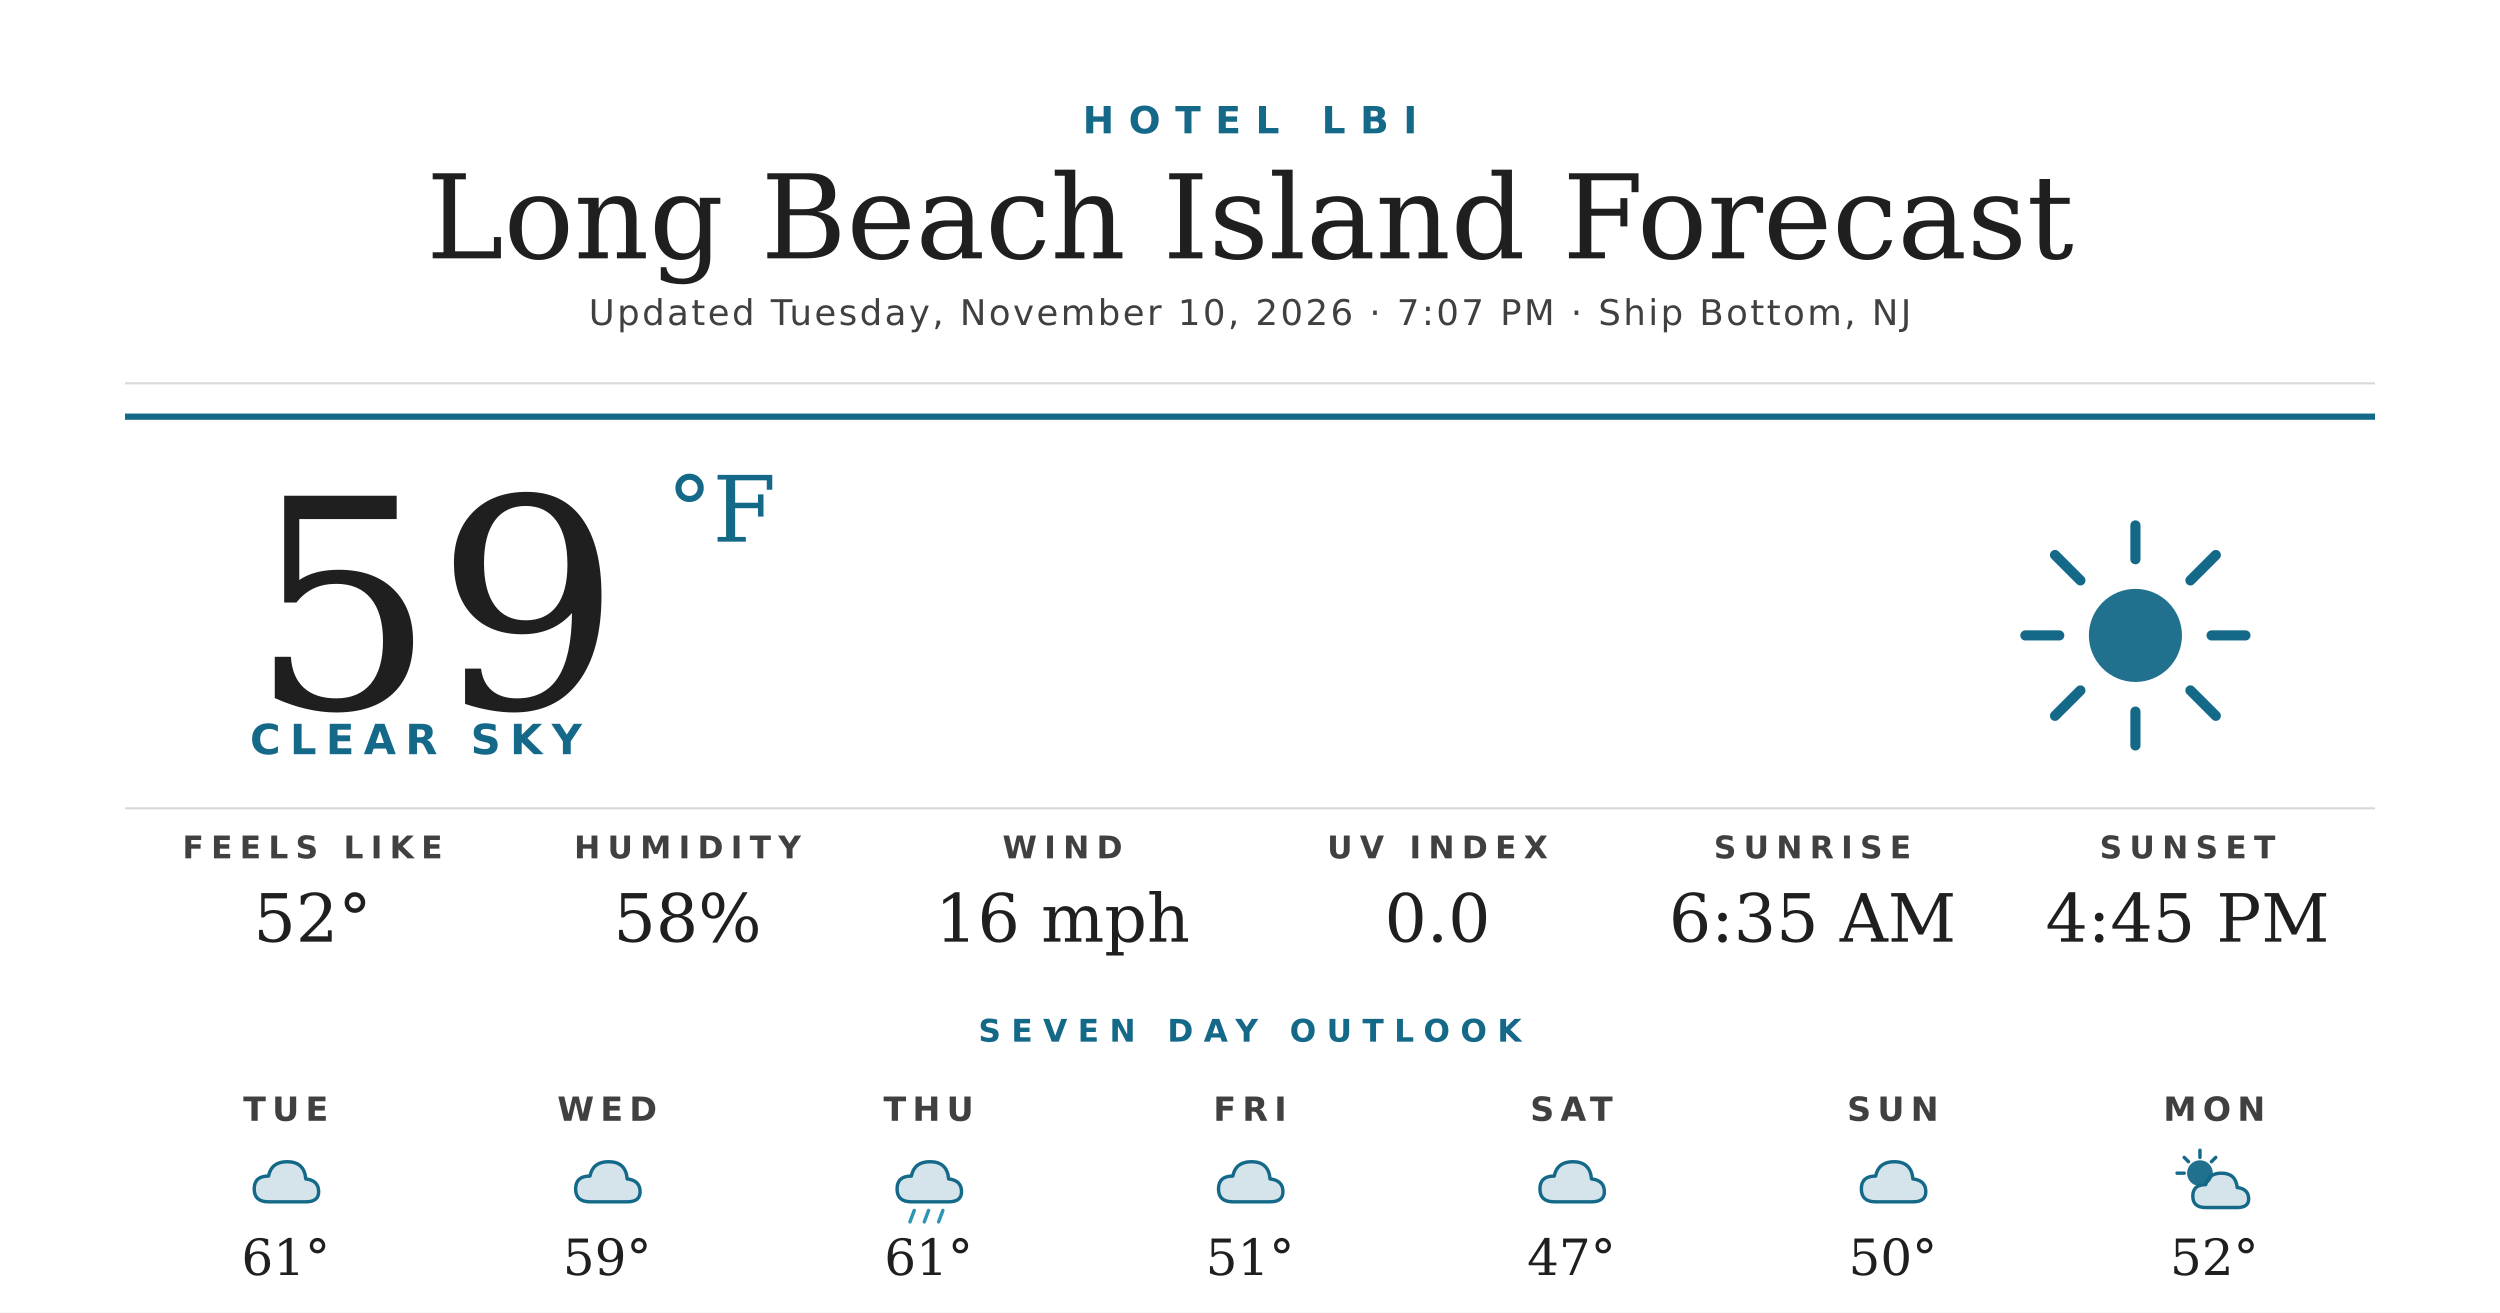
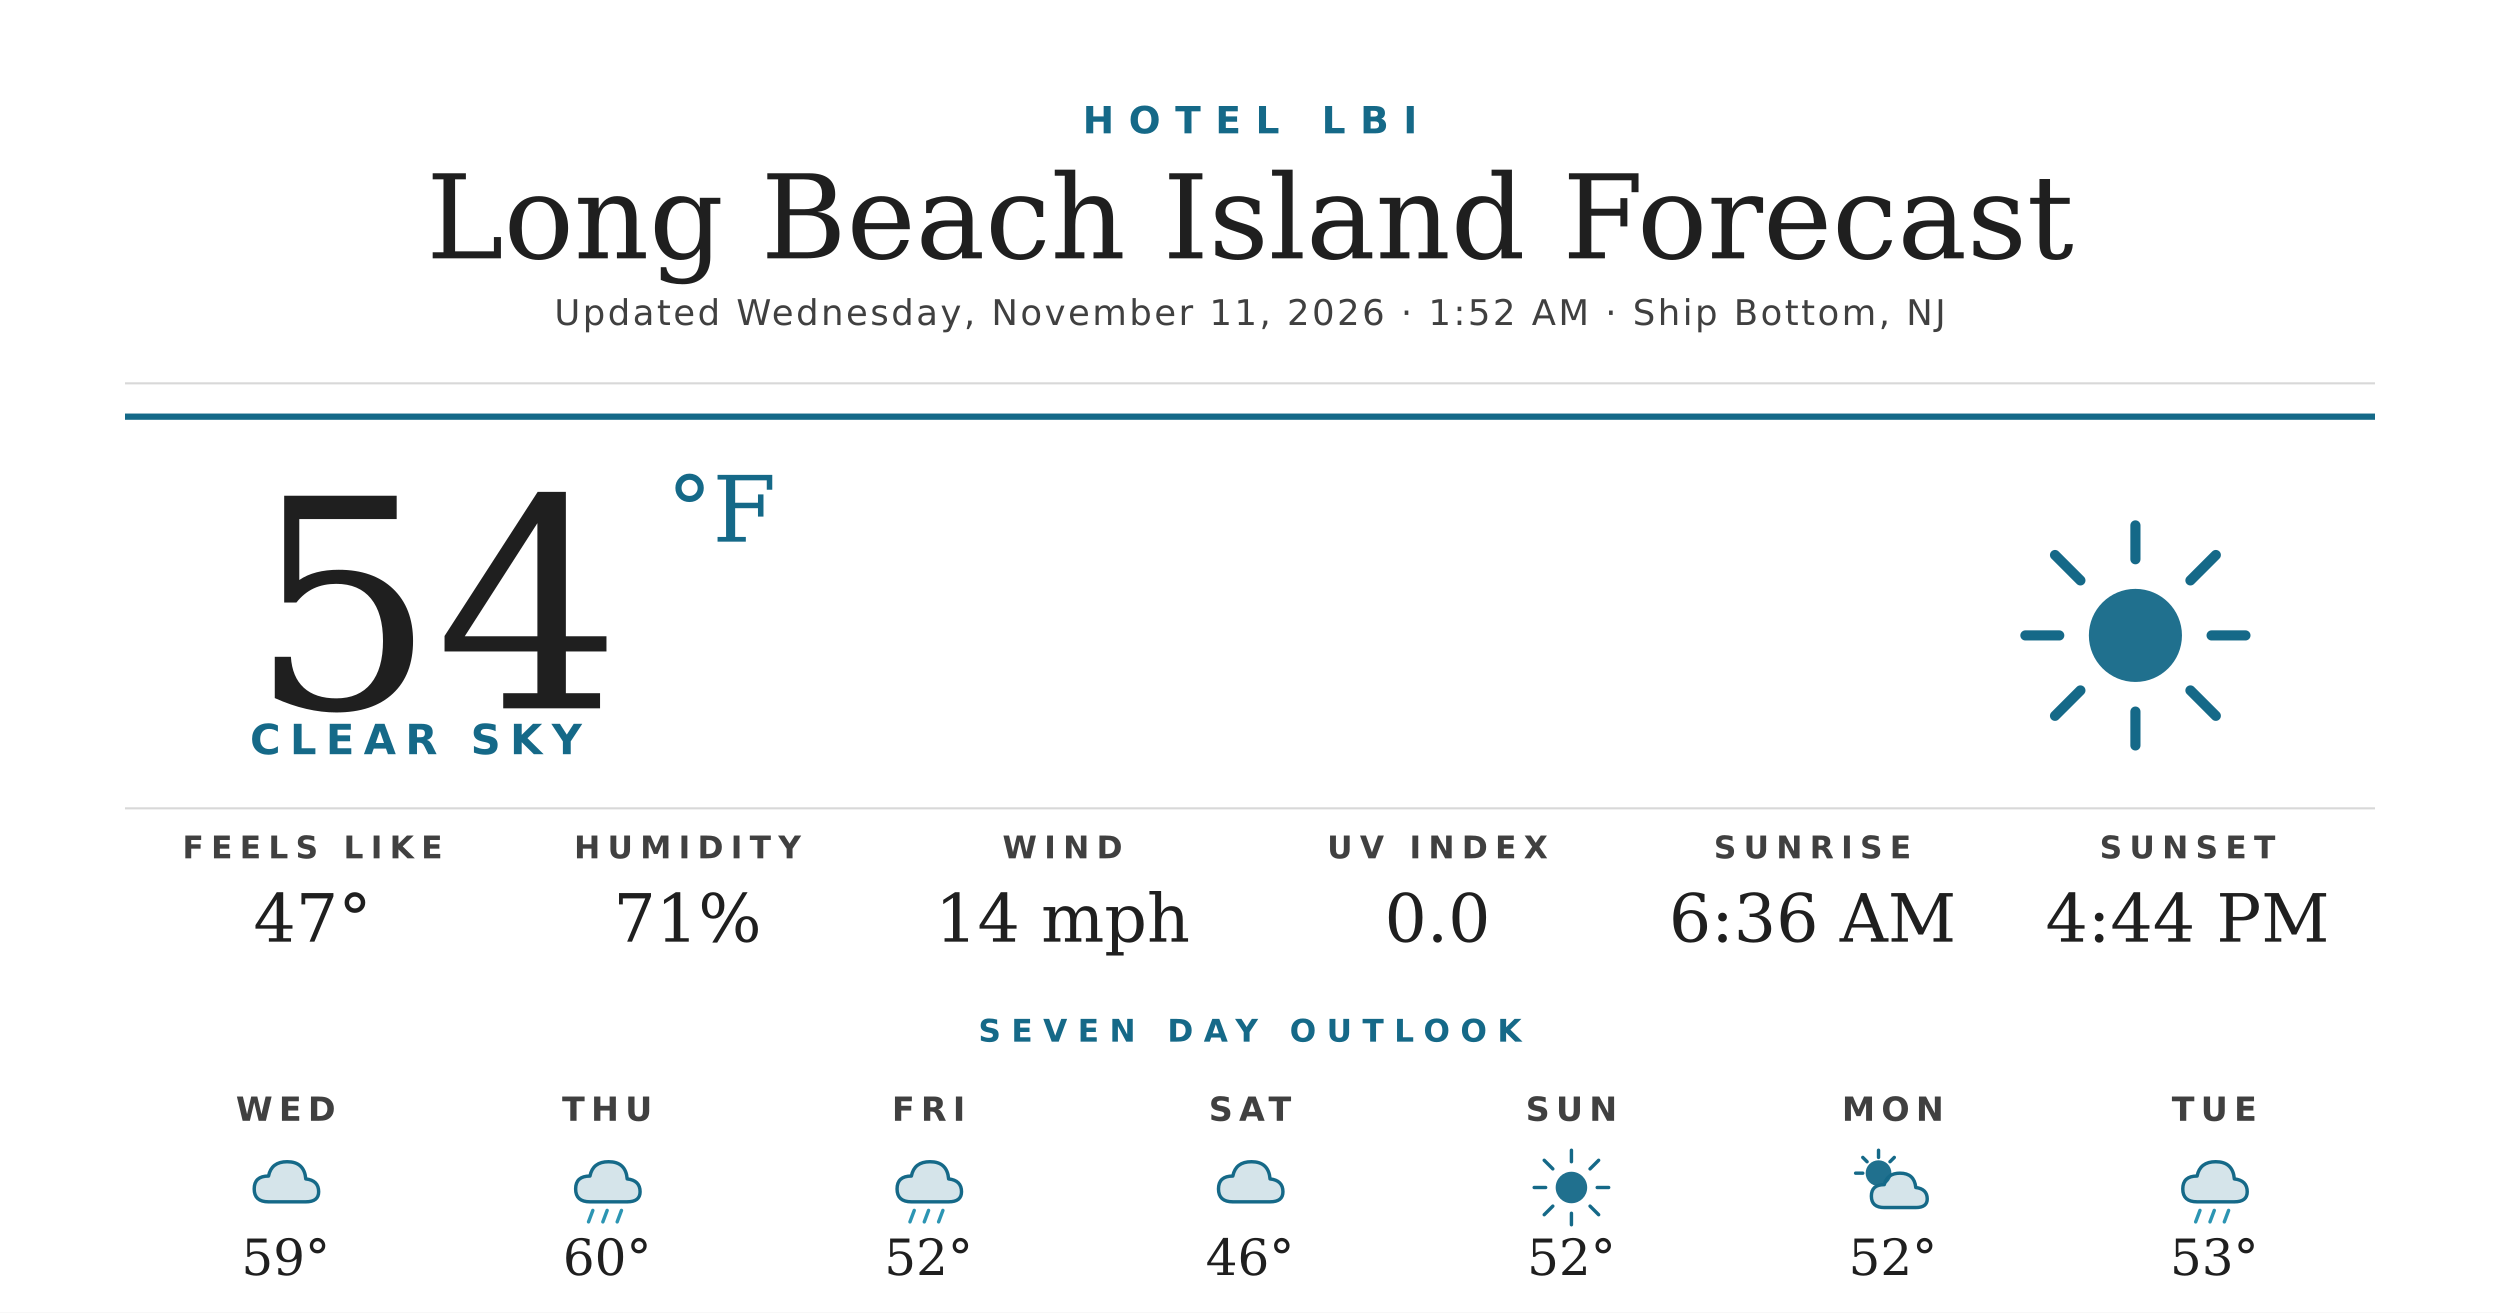
<svg xmlns="http://www.w3.org/2000/svg" width="1200" height="630" viewBox="0 0 1200 630">
  <rect width="1200" height="630" fill="#ffffff" />
  <text x="600" y="64" text-anchor="middle" font-family="'Montserrat Bold', 'Montserrat', 'DejaVu Sans', Helvetica, Arial, sans-serif" font-size="18" font-weight="700" fill="#156988" letter-spacing="7">HOTEL LBI</text>
  <text x="600" y="124" text-anchor="middle" font-family="'Prata', 'DejaVu Serif', Georgia, serif" font-size="56" fill="#1f1f1f">Long Beach Island Forecast</text>
-   <text x="600" y="156" text-anchor="middle" font-family="'Montserrat', 'DejaVu Sans', Helvetica, Arial, sans-serif" font-size="17" font-weight="500" fill="#404040" letter-spacing="1.2">Updated Tuesday, November 10, 2026 · 7:07 PM · Ship Bottom, NJ</text>
+   <text x="600" y="156" text-anchor="middle" font-family="'Montserrat', 'DejaVu Sans', Helvetica, Arial, sans-serif" font-size="17" font-weight="500" fill="#404040" letter-spacing="1.2">Updated Wednesday, November 11, 2026 · 1:52 AM · Ship Bottom, NJ</text>
  <line x1="60" y1="184" x2="1140" y2="184" stroke="#d8d8d8" stroke-width="1" />
  <line x1="60" y1="200" x2="1140" y2="200" stroke="#156988" stroke-width="3" />
-   <text x="120" y="340" font-family="'Prata', 'DejaVu Serif', Georgia, serif" font-size="140" fill="#1f1f1f">59</text>
+   <text x="120" y="340" font-family="'Prata', 'DejaVu Serif', Georgia, serif" font-size="140" fill="#1f1f1f">54</text>
  <text x="320" y="260" font-family="'Prata', 'DejaVu Serif', Georgia, serif" font-size="44" fill="#156988">°F</text>
  <text x="120" y="362" font-family="'Montserrat Bold', 'Montserrat', 'DejaVu Sans', Helvetica, Arial, sans-serif" font-size="20" font-weight="700" fill="#156988" letter-spacing="4.5">CLEAR SKY</text>
  <g transform="translate(960,240) scale(2.03125)">
    <circle cx="32" cy="32" r="11" fill="#156988" opacity="0.95" />
    <g stroke="#156988" stroke-width="2.4" stroke-linecap="round">
      <line x1="32" y1="6" x2="32" y2="14" />
      <line x1="32" y1="50" x2="32" y2="58" />
      <line x1="6" y1="32" x2="14" y2="32" />
      <line x1="50" y1="32" x2="58" y2="32" />
      <line x1="13" y1="13" x2="19" y2="19" />
      <line x1="45" y1="45" x2="51" y2="51" />
      <line x1="13" y1="51" x2="19" y2="45" />
      <line x1="45" y1="19" x2="51" y2="13" />
    </g>
  </g>
  <line x1="60" y1="388" x2="1140" y2="388" stroke="#d8d8d8" stroke-width="1" />
  <text x="150" y="412" text-anchor="middle" font-family="'Montserrat Bold', 'Montserrat', 'DejaVu Sans', Helvetica, Arial, sans-serif" font-size="15" font-weight="700" fill="#404040" letter-spacing="3.5">FEELS LIKE</text>
-   <text x="150" y="452" text-anchor="middle" font-family="'Prata', 'DejaVu Serif', Georgia, serif" font-size="32" fill="#1f1f1f">52°</text>
+   <text x="150" y="452" text-anchor="middle" font-family="'Prata', 'DejaVu Serif', Georgia, serif" font-size="32" fill="#1f1f1f">47°</text>
  <text x="330" y="412" text-anchor="middle" font-family="'Montserrat Bold', 'Montserrat', 'DejaVu Sans', Helvetica, Arial, sans-serif" font-size="15" font-weight="700" fill="#404040" letter-spacing="3.5">HUMIDITY</text>
-   <text x="330" y="452" text-anchor="middle" font-family="'Prata', 'DejaVu Serif', Georgia, serif" font-size="32" fill="#1f1f1f">58%</text>
+   <text x="330" y="452" text-anchor="middle" font-family="'Prata', 'DejaVu Serif', Georgia, serif" font-size="32" fill="#1f1f1f">71%</text>
  <text x="510" y="412" text-anchor="middle" font-family="'Montserrat Bold', 'Montserrat', 'DejaVu Sans', Helvetica, Arial, sans-serif" font-size="15" font-weight="700" fill="#404040" letter-spacing="3.5">WIND</text>
-   <text x="510" y="452" text-anchor="middle" font-family="'Prata', 'DejaVu Serif', Georgia, serif" font-size="32" fill="#1f1f1f">16 mph</text>
+   <text x="510" y="452" text-anchor="middle" font-family="'Prata', 'DejaVu Serif', Georgia, serif" font-size="32" fill="#1f1f1f">14 mph</text>
  <text x="690" y="412" text-anchor="middle" font-family="'Montserrat Bold', 'Montserrat', 'DejaVu Sans', Helvetica, Arial, sans-serif" font-size="15" font-weight="700" fill="#404040" letter-spacing="3.5">UV INDEX</text>
  <text x="690" y="452" text-anchor="middle" font-family="'Prata', 'DejaVu Serif', Georgia, serif" font-size="32" fill="#1f1f1f">0.0</text>
  <text x="870" y="412" text-anchor="middle" font-family="'Montserrat Bold', 'Montserrat', 'DejaVu Sans', Helvetica, Arial, sans-serif" font-size="15" font-weight="700" fill="#404040" letter-spacing="3.5">SUNRISE</text>
-   <text x="870" y="452" text-anchor="middle" font-family="'Prata', 'DejaVu Serif', Georgia, serif" font-size="32" fill="#1f1f1f">6:35 AM</text>
+   <text x="870" y="452" text-anchor="middle" font-family="'Prata', 'DejaVu Serif', Georgia, serif" font-size="32" fill="#1f1f1f">6:36 AM</text>
  <text x="1050" y="412" text-anchor="middle" font-family="'Montserrat Bold', 'Montserrat', 'DejaVu Sans', Helvetica, Arial, sans-serif" font-size="15" font-weight="700" fill="#404040" letter-spacing="3.5">SUNSET</text>
-   <text x="1050" y="452" text-anchor="middle" font-family="'Prata', 'DejaVu Serif', Georgia, serif" font-size="32" fill="#1f1f1f">4:45 PM</text>
+   <text x="1050" y="452" text-anchor="middle" font-family="'Prata', 'DejaVu Serif', Georgia, serif" font-size="32" fill="#1f1f1f">4:44 PM</text>
  <text x="600" y="500" text-anchor="middle" font-family="'Montserrat Bold', 'Montserrat', 'DejaVu Sans', Helvetica, Arial, sans-serif" font-size="15" font-weight="700" fill="#156988" letter-spacing="5">SEVEN DAY OUTLOOK</text>
-   <text x="137.143" y="538" text-anchor="middle" font-family="'Montserrat Bold', 'Montserrat', 'DejaVu Sans', Helvetica, Arial, sans-serif" font-size="16" font-weight="700" fill="#404040" letter-spacing="3">TUE</text>
+   <text x="137.143" y="538" text-anchor="middle" font-family="'Montserrat Bold', 'Montserrat', 'DejaVu Sans', Helvetica, Arial, sans-serif" font-size="16" font-weight="700" fill="#404040" letter-spacing="3">WED</text>
  <g transform="translate(115.1429,548) scale(0.6875)">
    <path d="M20 42 Q10 42 10 33 Q10 24 20 24 Q22 14 33 14 Q45 14 46 26 Q55 27 55 35 Q55 42 46 42 Z" fill="#156988" opacity="0.18" />
    <path d="M20 42 Q10 42 10 33 Q10 24 20 24 Q22 14 33 14 Q45 14 46 26 Q55 27 55 35 Q55 42 46 42 Z" fill="none" stroke="#156988" stroke-width="2.4" stroke-linejoin="round" />
  </g>
-   <text x="137.143" y="612" text-anchor="middle" font-family="'Prata', 'DejaVu Serif', Georgia, serif" font-size="24" fill="#1f1f1f">61°</text>
-   <text x="291.429" y="538" text-anchor="middle" font-family="'Montserrat Bold', 'Montserrat', 'DejaVu Sans', Helvetica, Arial, sans-serif" font-size="16" font-weight="700" fill="#404040" letter-spacing="3">WED</text>
+   <text x="137.143" y="612" text-anchor="middle" font-family="'Prata', 'DejaVu Serif', Georgia, serif" font-size="24" fill="#1f1f1f">59°</text>
+   <text x="291.429" y="538" text-anchor="middle" font-family="'Montserrat Bold', 'Montserrat', 'DejaVu Sans', Helvetica, Arial, sans-serif" font-size="16" font-weight="700" fill="#404040" letter-spacing="3">THU</text>
  <g transform="translate(269.4286,548) scale(0.6875)">
    <path d="M20 42 Q10 42 10 33 Q10 24 20 24 Q22 14 33 14 Q45 14 46 26 Q55 27 55 35 Q55 42 46 42 Z" fill="#156988" opacity="0.18" />
    <path d="M20 42 Q10 42 10 33 Q10 24 20 24 Q22 14 33 14 Q45 14 46 26 Q55 27 55 35 Q55 42 46 42 Z" fill="none" stroke="#156988" stroke-width="2.4" stroke-linejoin="round" />
+     <g stroke="#2C95B3" stroke-width="2.4" stroke-linecap="round">
+       <line x1="22" y1="48" x2="19" y2="56" />
+       <line x1="32" y1="48" x2="29" y2="56" />
+       <line x1="42" y1="48" x2="39" y2="56" />
+     </g>
  </g>
-   <text x="291.429" y="612" text-anchor="middle" font-family="'Prata', 'DejaVu Serif', Georgia, serif" font-size="24" fill="#1f1f1f">59°</text>
-   <text x="445.714" y="538" text-anchor="middle" font-family="'Montserrat Bold', 'Montserrat', 'DejaVu Sans', Helvetica, Arial, sans-serif" font-size="16" font-weight="700" fill="#404040" letter-spacing="3">THU</text>
+   <text x="291.429" y="612" text-anchor="middle" font-family="'Prata', 'DejaVu Serif', Georgia, serif" font-size="24" fill="#1f1f1f">60°</text>
+   <text x="445.714" y="538" text-anchor="middle" font-family="'Montserrat Bold', 'Montserrat', 'DejaVu Sans', Helvetica, Arial, sans-serif" font-size="16" font-weight="700" fill="#404040" letter-spacing="3">FRI</text>
  <g transform="translate(423.7143,548) scale(0.6875)">
    <path d="M20 42 Q10 42 10 33 Q10 24 20 24 Q22 14 33 14 Q45 14 46 26 Q55 27 55 35 Q55 42 46 42 Z" fill="#156988" opacity="0.18" />
    <path d="M20 42 Q10 42 10 33 Q10 24 20 24 Q22 14 33 14 Q45 14 46 26 Q55 27 55 35 Q55 42 46 42 Z" fill="none" stroke="#156988" stroke-width="2.4" stroke-linejoin="round" />
    <g stroke="#2C95B3" stroke-width="2.4" stroke-linecap="round">
      <line x1="22" y1="48" x2="19" y2="56" />
      <line x1="32" y1="48" x2="29" y2="56" />
      <line x1="42" y1="48" x2="39" y2="56" />
    </g>
  </g>
-   <text x="445.714" y="612" text-anchor="middle" font-family="'Prata', 'DejaVu Serif', Georgia, serif" font-size="24" fill="#1f1f1f">61°</text>
-   <text x="600" y="538" text-anchor="middle" font-family="'Montserrat Bold', 'Montserrat', 'DejaVu Sans', Helvetica, Arial, sans-serif" font-size="16" font-weight="700" fill="#404040" letter-spacing="3">FRI</text>
+   <text x="445.714" y="612" text-anchor="middle" font-family="'Prata', 'DejaVu Serif', Georgia, serif" font-size="24" fill="#1f1f1f">52°</text>
+   <text x="600" y="538" text-anchor="middle" font-family="'Montserrat Bold', 'Montserrat', 'DejaVu Sans', Helvetica, Arial, sans-serif" font-size="16" font-weight="700" fill="#404040" letter-spacing="3">SAT</text>
  <g transform="translate(578,548) scale(0.6875)">
    <path d="M20 42 Q10 42 10 33 Q10 24 20 24 Q22 14 33 14 Q45 14 46 26 Q55 27 55 35 Q55 42 46 42 Z" fill="#156988" opacity="0.18" />
    <path d="M20 42 Q10 42 10 33 Q10 24 20 24 Q22 14 33 14 Q45 14 46 26 Q55 27 55 35 Q55 42 46 42 Z" fill="none" stroke="#156988" stroke-width="2.4" stroke-linejoin="round" />
  </g>
-   <text x="600" y="612" text-anchor="middle" font-family="'Prata', 'DejaVu Serif', Georgia, serif" font-size="24" fill="#1f1f1f">51°</text>
-   <text x="754.286" y="538" text-anchor="middle" font-family="'Montserrat Bold', 'Montserrat', 'DejaVu Sans', Helvetica, Arial, sans-serif" font-size="16" font-weight="700" fill="#404040" letter-spacing="3">SAT</text>
+   <text x="600" y="612" text-anchor="middle" font-family="'Prata', 'DejaVu Serif', Georgia, serif" font-size="24" fill="#1f1f1f">46°</text>
+   <text x="754.286" y="538" text-anchor="middle" font-family="'Montserrat Bold', 'Montserrat', 'DejaVu Sans', Helvetica, Arial, sans-serif" font-size="16" font-weight="700" fill="#404040" letter-spacing="3">SUN</text>
  <g transform="translate(732.2857,548) scale(0.6875)">
-     <path d="M20 42 Q10 42 10 33 Q10 24 20 24 Q22 14 33 14 Q45 14 46 26 Q55 27 55 35 Q55 42 46 42 Z" fill="#156988" opacity="0.18" />
-     <path d="M20 42 Q10 42 10 33 Q10 24 20 24 Q22 14 33 14 Q45 14 46 26 Q55 27 55 35 Q55 42 46 42 Z" fill="none" stroke="#156988" stroke-width="2.4" stroke-linejoin="round" />
+     <circle cx="32" cy="32" r="11" fill="#156988" opacity="0.95" />
+     <g stroke="#156988" stroke-width="2.4" stroke-linecap="round">
+       <line x1="32" y1="6" x2="32" y2="14" />
+       <line x1="32" y1="50" x2="32" y2="58" />
+       <line x1="6" y1="32" x2="14" y2="32" />
+       <line x1="50" y1="32" x2="58" y2="32" />
+       <line x1="13" y1="13" x2="19" y2="19" />
+       <line x1="45" y1="45" x2="51" y2="51" />
+       <line x1="13" y1="51" x2="19" y2="45" />
+       <line x1="45" y1="19" x2="51" y2="13" />
+     </g>
  </g>
-   <text x="754.286" y="612" text-anchor="middle" font-family="'Prata', 'DejaVu Serif', Georgia, serif" font-size="24" fill="#1f1f1f">47°</text>
-   <text x="908.571" y="538" text-anchor="middle" font-family="'Montserrat Bold', 'Montserrat', 'DejaVu Sans', Helvetica, Arial, sans-serif" font-size="16" font-weight="700" fill="#404040" letter-spacing="3">SUN</text>
+   <text x="754.286" y="612" text-anchor="middle" font-family="'Prata', 'DejaVu Serif', Georgia, serif" font-size="24" fill="#1f1f1f">52°</text>
+   <text x="908.571" y="538" text-anchor="middle" font-family="'Montserrat Bold', 'Montserrat', 'DejaVu Sans', Helvetica, Arial, sans-serif" font-size="16" font-weight="700" fill="#404040" letter-spacing="3">MON</text>
  <g transform="translate(886.5714,548) scale(0.6875)">
-     <path d="M20 42 Q10 42 10 33 Q10 24 20 24 Q22 14 33 14 Q45 14 46 26 Q55 27 55 35 Q55 42 46 42 Z" fill="#156988" opacity="0.18" />
-     <path d="M20 42 Q10 42 10 33 Q10 24 20 24 Q22 14 33 14 Q45 14 46 26 Q55 27 55 35 Q55 42 46 42 Z" fill="none" stroke="#156988" stroke-width="2.4" stroke-linejoin="round" />
-   </g>
-   <text x="908.571" y="612" text-anchor="middle" font-family="'Prata', 'DejaVu Serif', Georgia, serif" font-size="24" fill="#1f1f1f">50°</text>
-   <text x="1062.857" y="538" text-anchor="middle" font-family="'Montserrat Bold', 'Montserrat', 'DejaVu Sans', Helvetica, Arial, sans-serif" font-size="16" font-weight="700" fill="#404040" letter-spacing="3">MON</text>
-   <g transform="translate(1040.857,548) scale(0.6875)">
    <circle cx="22" cy="22" r="9" fill="#156988" opacity="0.95" />
    <g stroke="#156988" stroke-width="2.4" stroke-linecap="round">
      <line x1="22" y1="6" x2="22" y2="11" />
      <line x1="6" y1="22" x2="11" y2="22" />
      <line x1="11" y1="11" x2="14" y2="14" />
      <line x1="33" y1="11" x2="30" y2="14" />
    </g>
    <path d="M26 46 Q17 46 17 38 Q17 30 26 30 Q28 22 37 22 Q47 22 48 32 Q56 33 56 40 Q56 46 48 46 Z" fill="#156988" opacity="0.18" />
    <path d="M26 46 Q17 46 17 38 Q17 30 26 30 Q28 22 37 22 Q47 22 48 32 Q56 33 56 40 Q56 46 48 46 Z" fill="none" stroke="#156988" stroke-width="2.4" stroke-linejoin="round" />
  </g>
-   <text x="1062.857" y="612" text-anchor="middle" font-family="'Prata', 'DejaVu Serif', Georgia, serif" font-size="24" fill="#1f1f1f">52°</text>
+   <text x="908.571" y="612" text-anchor="middle" font-family="'Prata', 'DejaVu Serif', Georgia, serif" font-size="24" fill="#1f1f1f">52°</text>
+   <text x="1062.857" y="538" text-anchor="middle" font-family="'Montserrat Bold', 'Montserrat', 'DejaVu Sans', Helvetica, Arial, sans-serif" font-size="16" font-weight="700" fill="#404040" letter-spacing="3">TUE</text>
+   <g transform="translate(1040.857,548) scale(0.6875)">
+     <path d="M20 42 Q10 42 10 33 Q10 24 20 24 Q22 14 33 14 Q45 14 46 26 Q55 27 55 35 Q55 42 46 42 Z" fill="#156988" opacity="0.18" />
+     <path d="M20 42 Q10 42 10 33 Q10 24 20 24 Q22 14 33 14 Q45 14 46 26 Q55 27 55 35 Q55 42 46 42 Z" fill="none" stroke="#156988" stroke-width="2.4" stroke-linejoin="round" />
+     <g stroke="#2C95B3" stroke-width="2.4" stroke-linecap="round">
+       <line x1="22" y1="48" x2="19" y2="56" />
+       <line x1="32" y1="48" x2="29" y2="56" />
+       <line x1="42" y1="48" x2="39" y2="56" />
+     </g>
+   </g>
+   <text x="1062.857" y="612" text-anchor="middle" font-family="'Prata', 'DejaVu Serif', Georgia, serif" font-size="24" fill="#1f1f1f">53°</text>
</svg>
